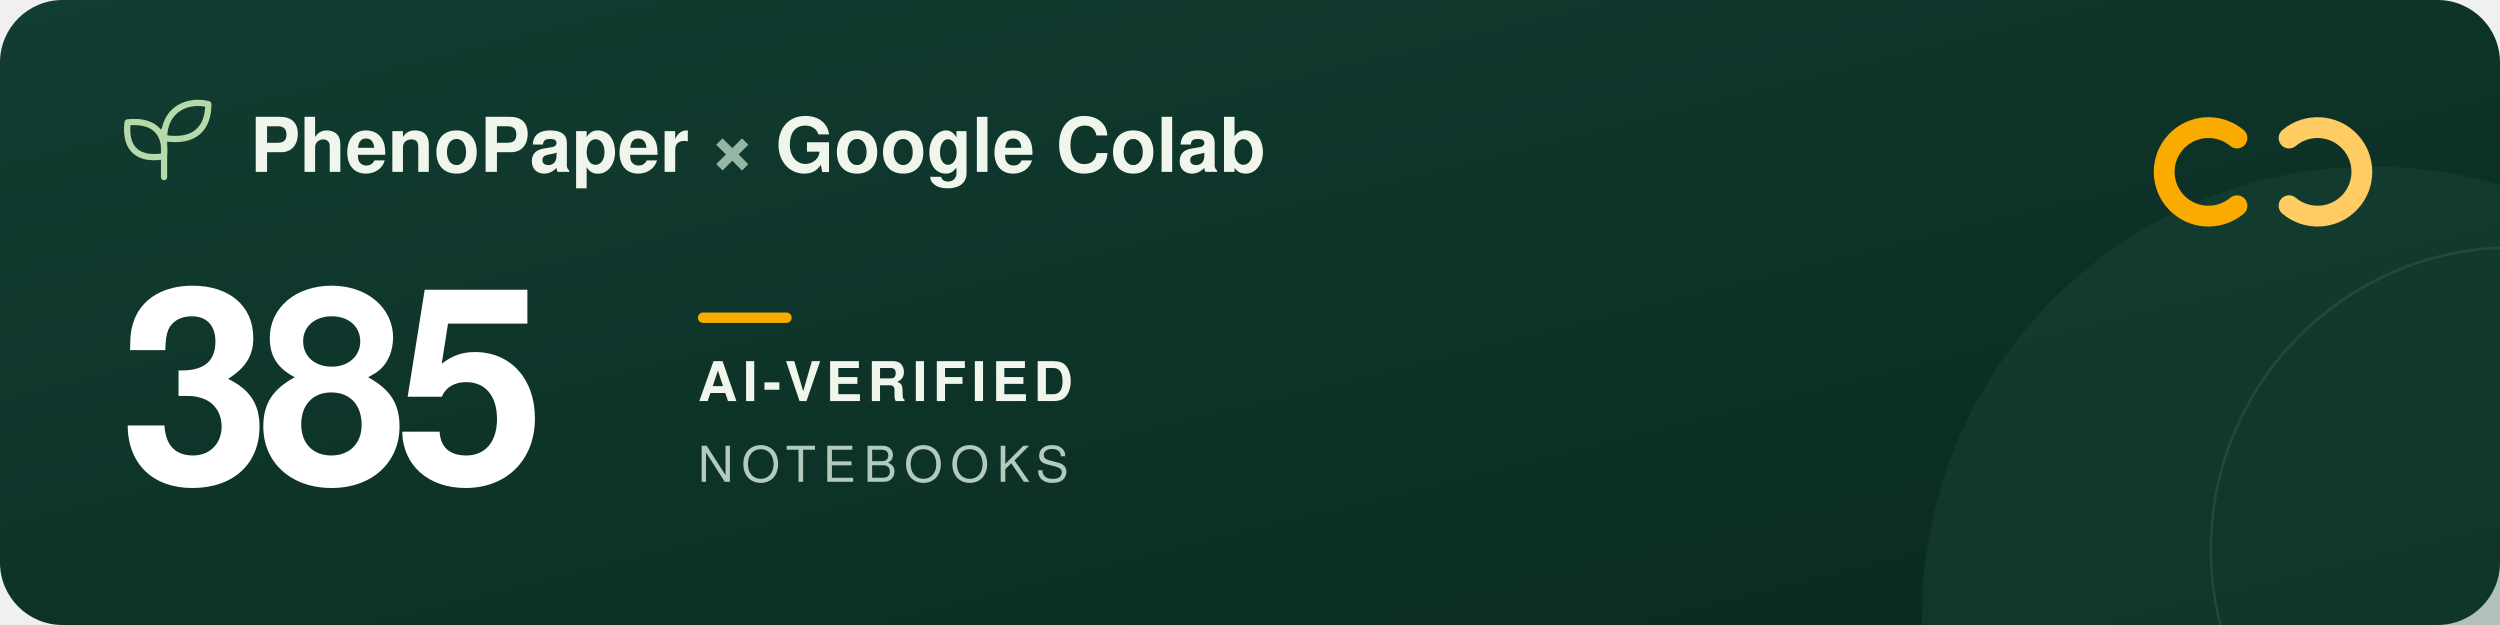
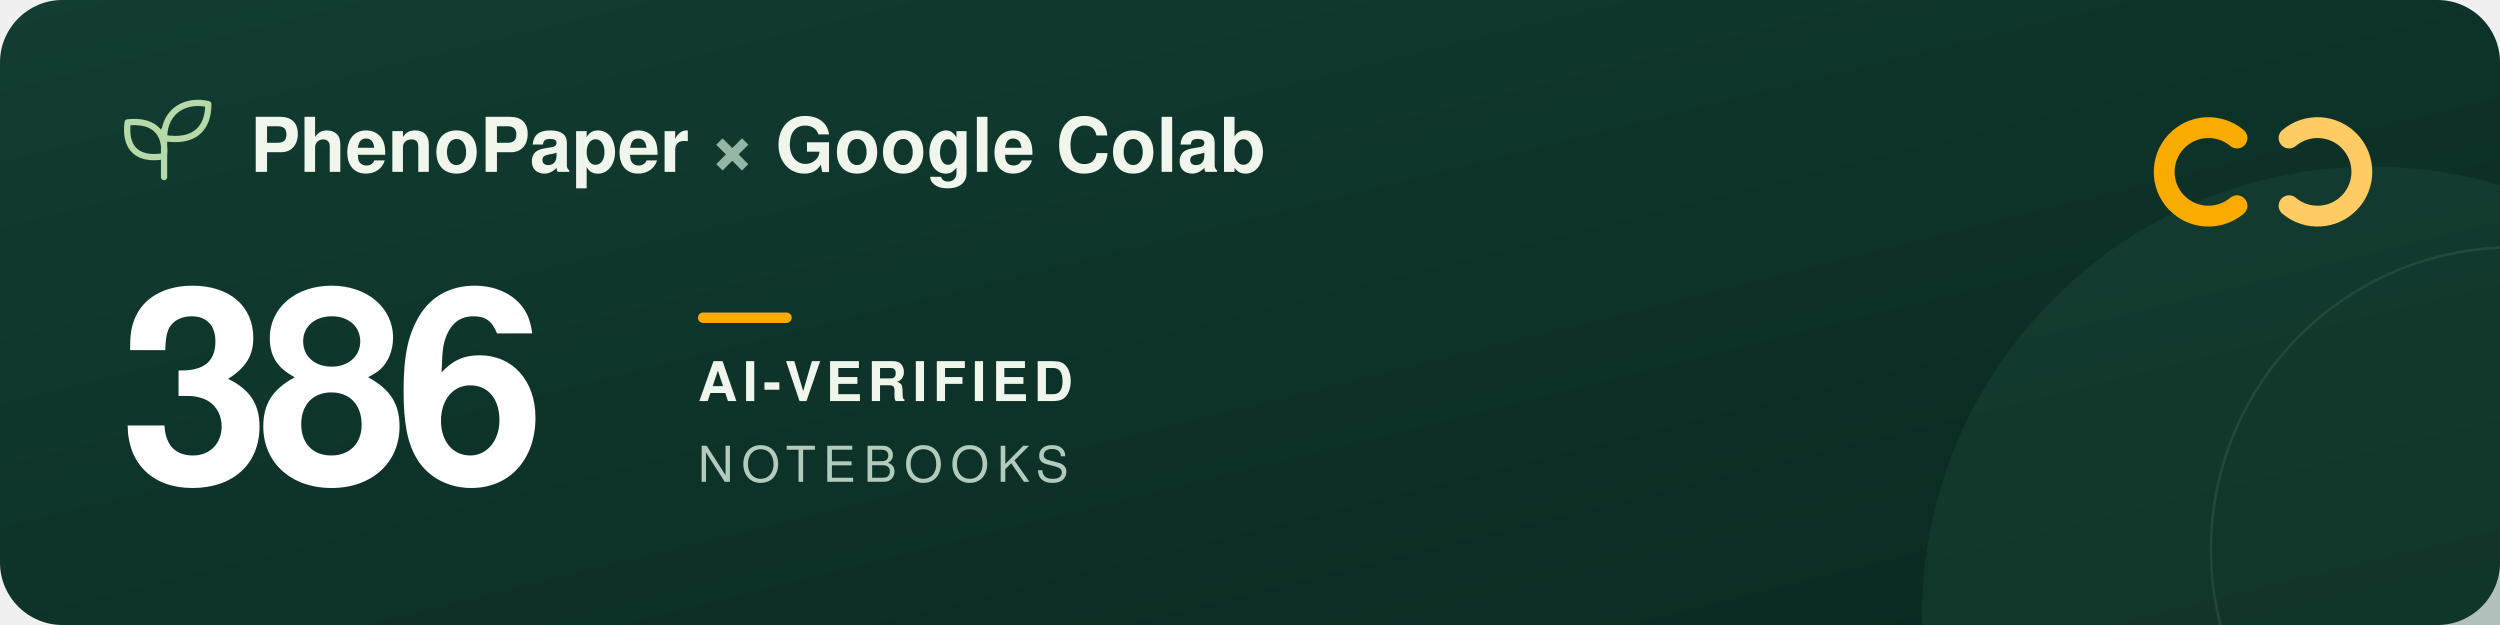
<svg xmlns="http://www.w3.org/2000/svg" width="960" height="240" viewBox="0 0 960 240" role="img" aria-labelledby="title description">
  <defs>
    <linearGradient id="forest" x2="1" y2="1">
      <stop stop-color="#123d32" />
      <stop offset="1" stop-color="#09291f" />
    </linearGradient>
  </defs>
  <rect width="960" height="240" rx="24" fill="url(#forest)" />
  <circle cx="911" cy="237" r="173" fill="#205240" opacity=".3" />
  <circle cx="965" cy="211" r="116" fill="none" stroke="#a5c6ad" stroke-opacity=".12" />
  <g transform="translate(48 39)" fill="none" stroke="#b5d9a9" stroke-width="2.4" stroke-linecap="round" stroke-linejoin="round">
    <path d="M15 29V11M15 21C3 23 0 16 1 8c9-1 15 3 14 13ZM15 14C15 3 24-1 32 1c0 9-5 15-17 13Z" />
  </g>
  <g font-family="-apple-system, BlinkMacSystemFont, 'Segoe UI', Helvetica, Arial, sans-serif">
    <text x="96" y="66" fill="#f1f6ed" font-size="29" font-weight="600">PhenoPaper <tspan fill="#95b6a5">×</tspan> Google Colab</text>
-     <text x="46" y="185" fill="#ffffff" font-size="104" font-weight="700" letter-spacing="-5">385</text>
+     <text x="46" y="185" fill="#ffffff" font-size="104" font-weight="700" letter-spacing="-5">386</text>
    <rect x="268" y="120" width="36" height="4" rx="2" fill="#f9ab00" />
    <text x="268" y="154" fill="#f1f6ed" font-size="21" font-weight="600" letter-spacing="2">AI-VERIFIED</text>
    <text x="268" y="185" fill="#b2cbbc" font-size="19" font-weight="500" letter-spacing="3">NOTEBOOKS</text>
  </g>
  <g transform="translate(832 44)" fill="none" stroke-width="8" stroke-linecap="round">
    <path d="M27 9a17 17 0 1 0 0 26" stroke="#f9ab00" />
    <path d="M47 9a17 17 0 1 1 0 26" stroke="#ffcc64" />
  </g>
</svg>
